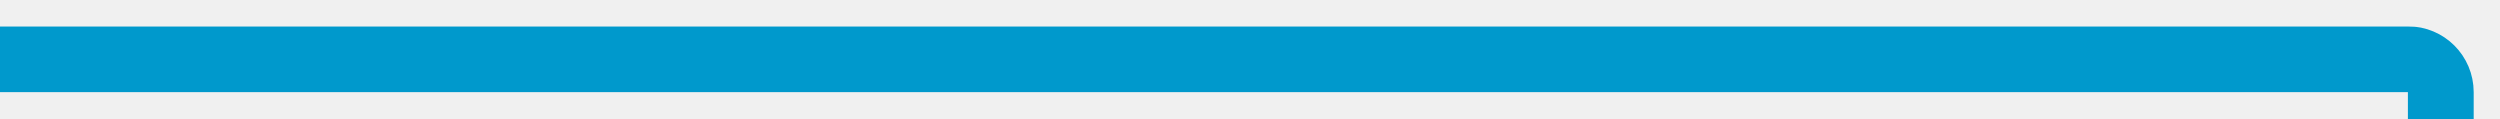
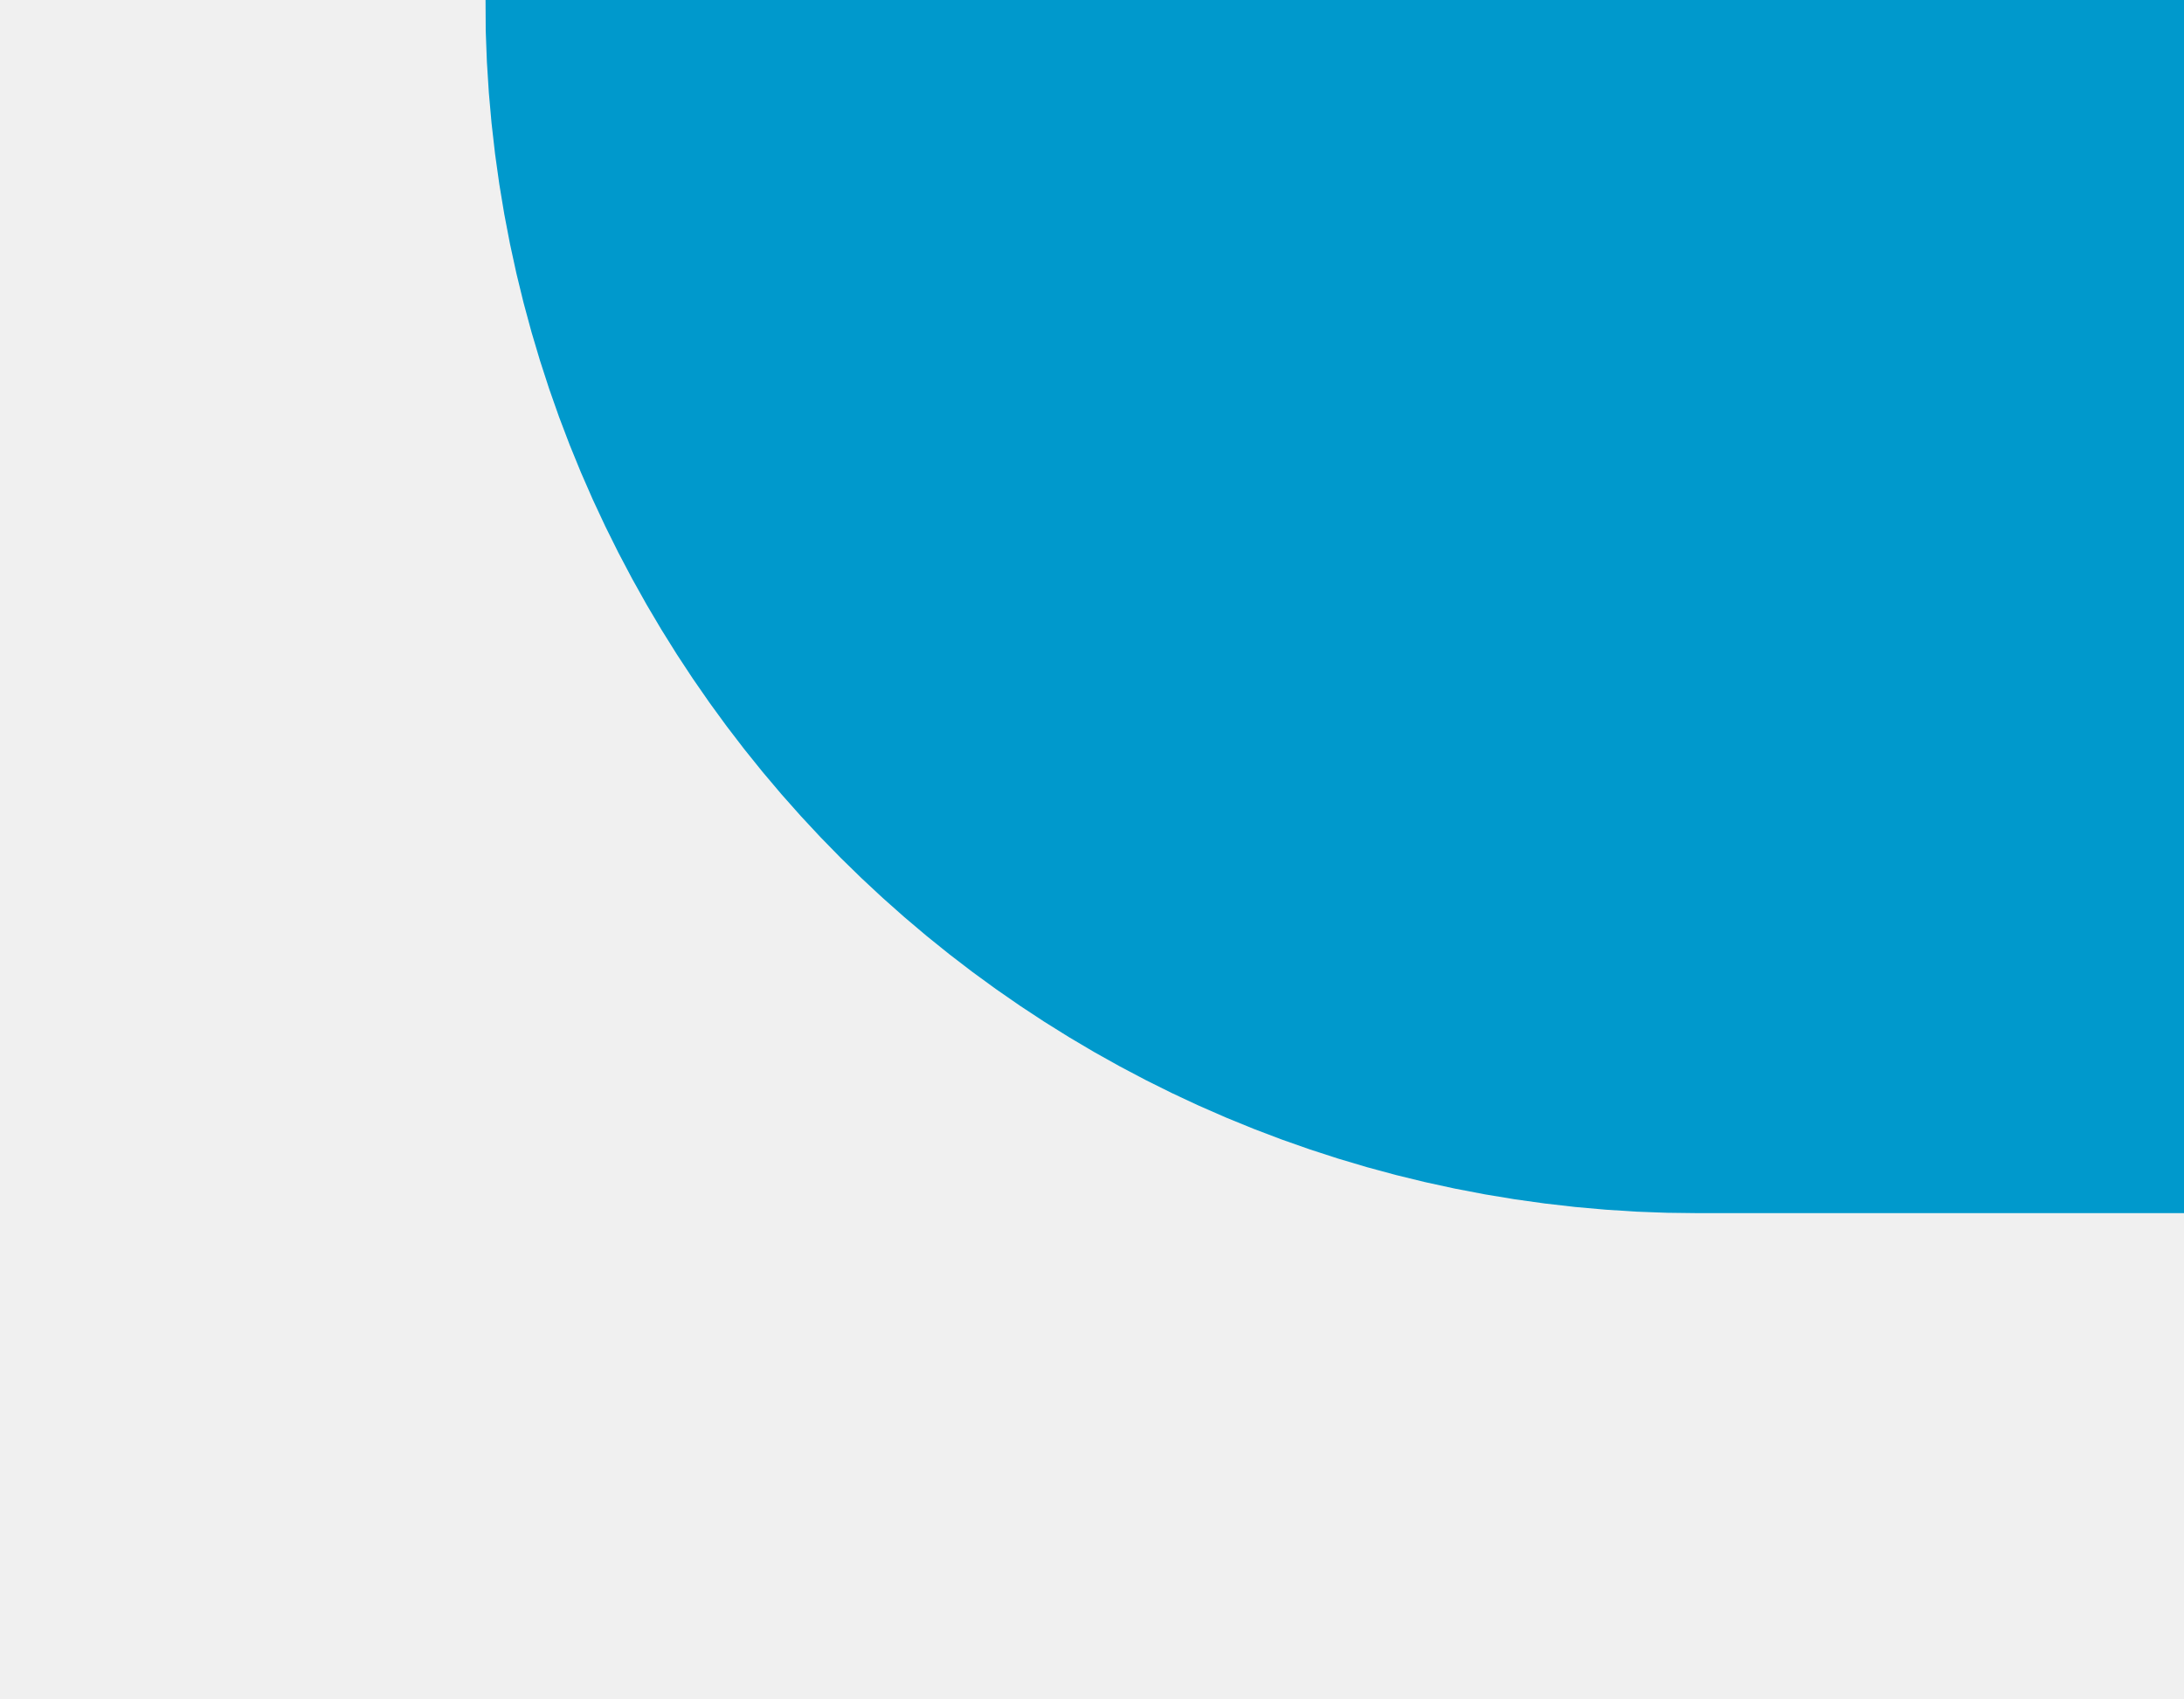
- <svg xmlns="http://www.w3.org/2000/svg" version="1.1" width="380px" height="18px" preserveAspectRatio="xMinYMid meet" viewBox="1502 5178  380 16">
+ <svg xmlns="http://www.w3.org/2000/svg" version="1.1" width="18px" height="14px" preserveAspectRatio="xMinYMid meet" viewBox="1466 5089  18 12">
  <defs>
-     <mask fill="white" id="clip46">
-       <path d="M 1813 5374  L 1933 5374  L 1933 5477  L 1813 5477  Z M 1502 5181  L 2287 5181  L 2287 5658  L 1502 5658  Z " fill-rule="evenodd" />
+     <mask fill="white" id="clip98">
+       <path d="M 1887 4665  L 2007 4665  L 2007 4768  L 1887 4768  Z M 1470 4167  L 2287 4167  L 2287 5098  L 1470 5098  Z " fill-rule="evenodd" />
    </mask>
  </defs>
-   <path d="M 1502 5186  L 1868 5186  A 5 5 0 0 1 1873 5191 L 1873 5635  A 5 5 0 0 0 1878 5640 L 2255 5640  " stroke-width="10" stroke="#0099cc" fill="none" mask="url(#clip46)" />
-   <path d="M 2250 5658  L 2269 5640  L 2250 5622  L 2250 5658  Z " fill-rule="nonzero" fill="#0099cc" stroke="none" mask="url(#clip46)" />
+   <path d="M 1475 5088  A 5 5 0 0 0 1480 5093 L 1942 5093  A 5 5 0 0 0 1947 5088 L 1947 4190  A 5 5 0 0 1 1952 4185 L 2255 4185  " stroke-width="10" stroke="#0099cc" fill="none" mask="url(#clip98)" />
+   <path d="M 2250 4203  L 2269 4185  L 2250 4167  L 2250 4203  Z " fill-rule="nonzero" fill="#0099cc" stroke="none" mask="url(#clip98)" />
</svg>
